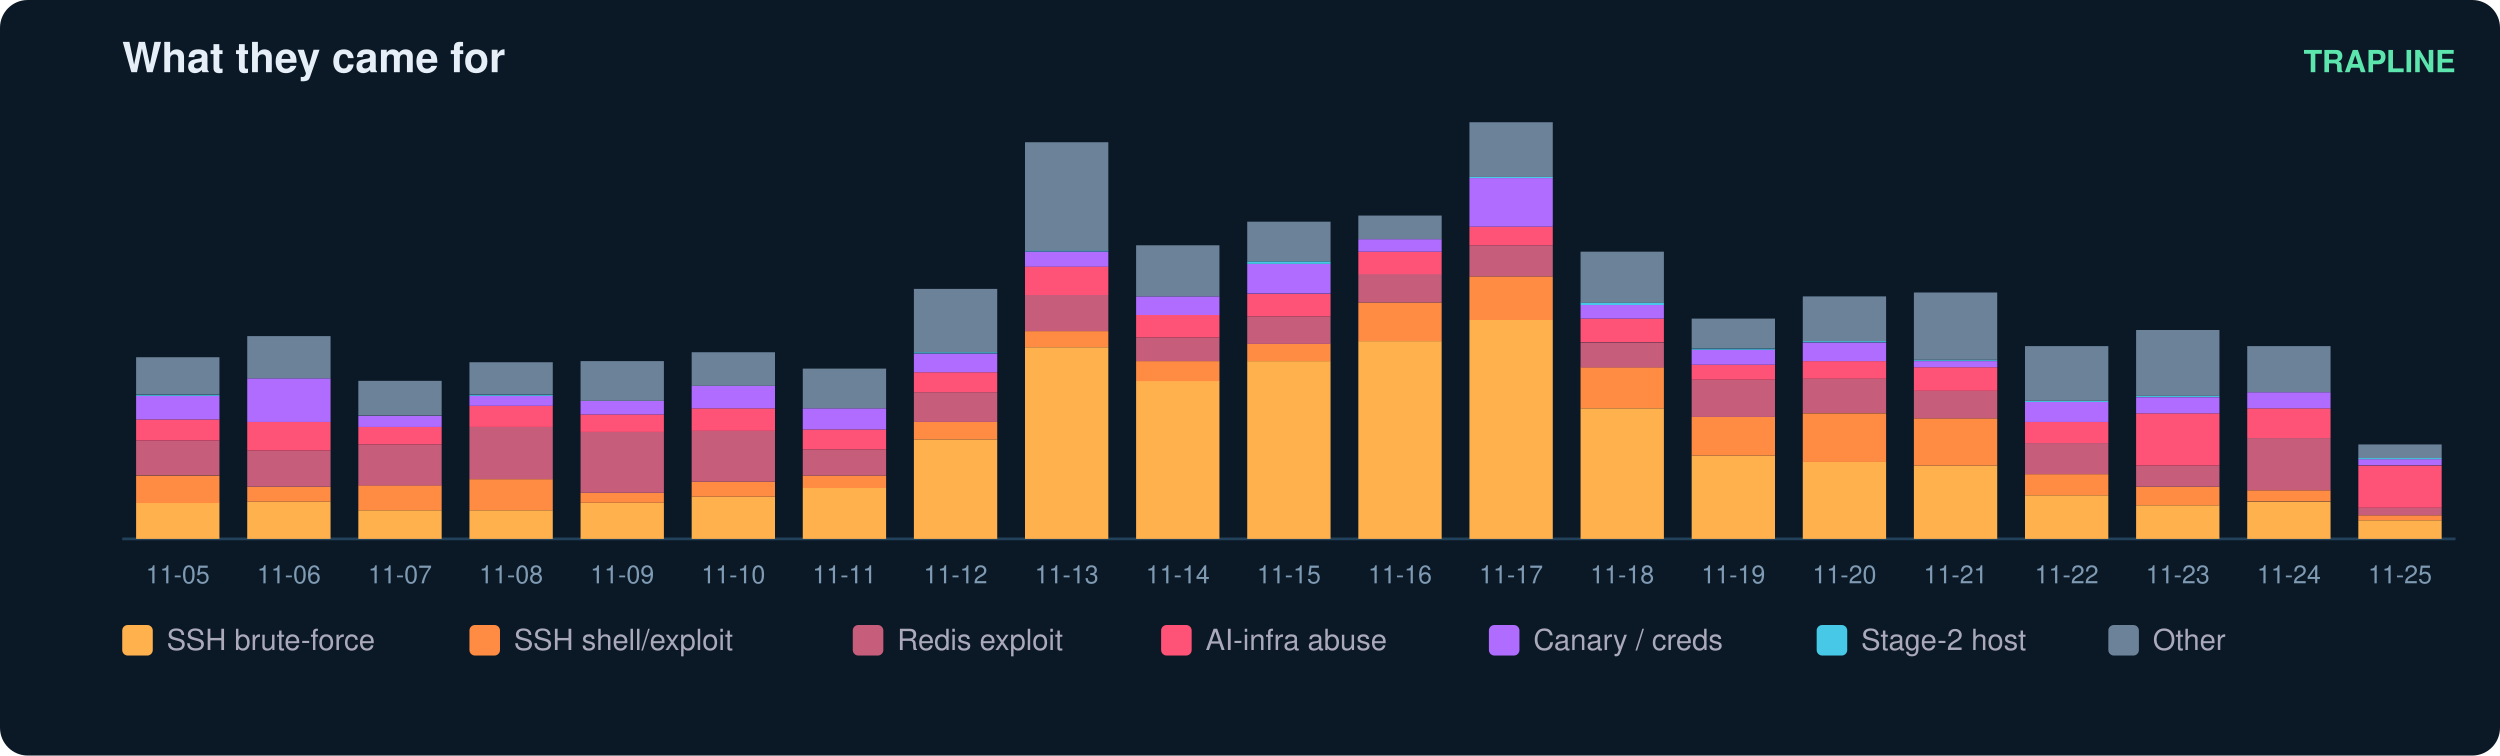
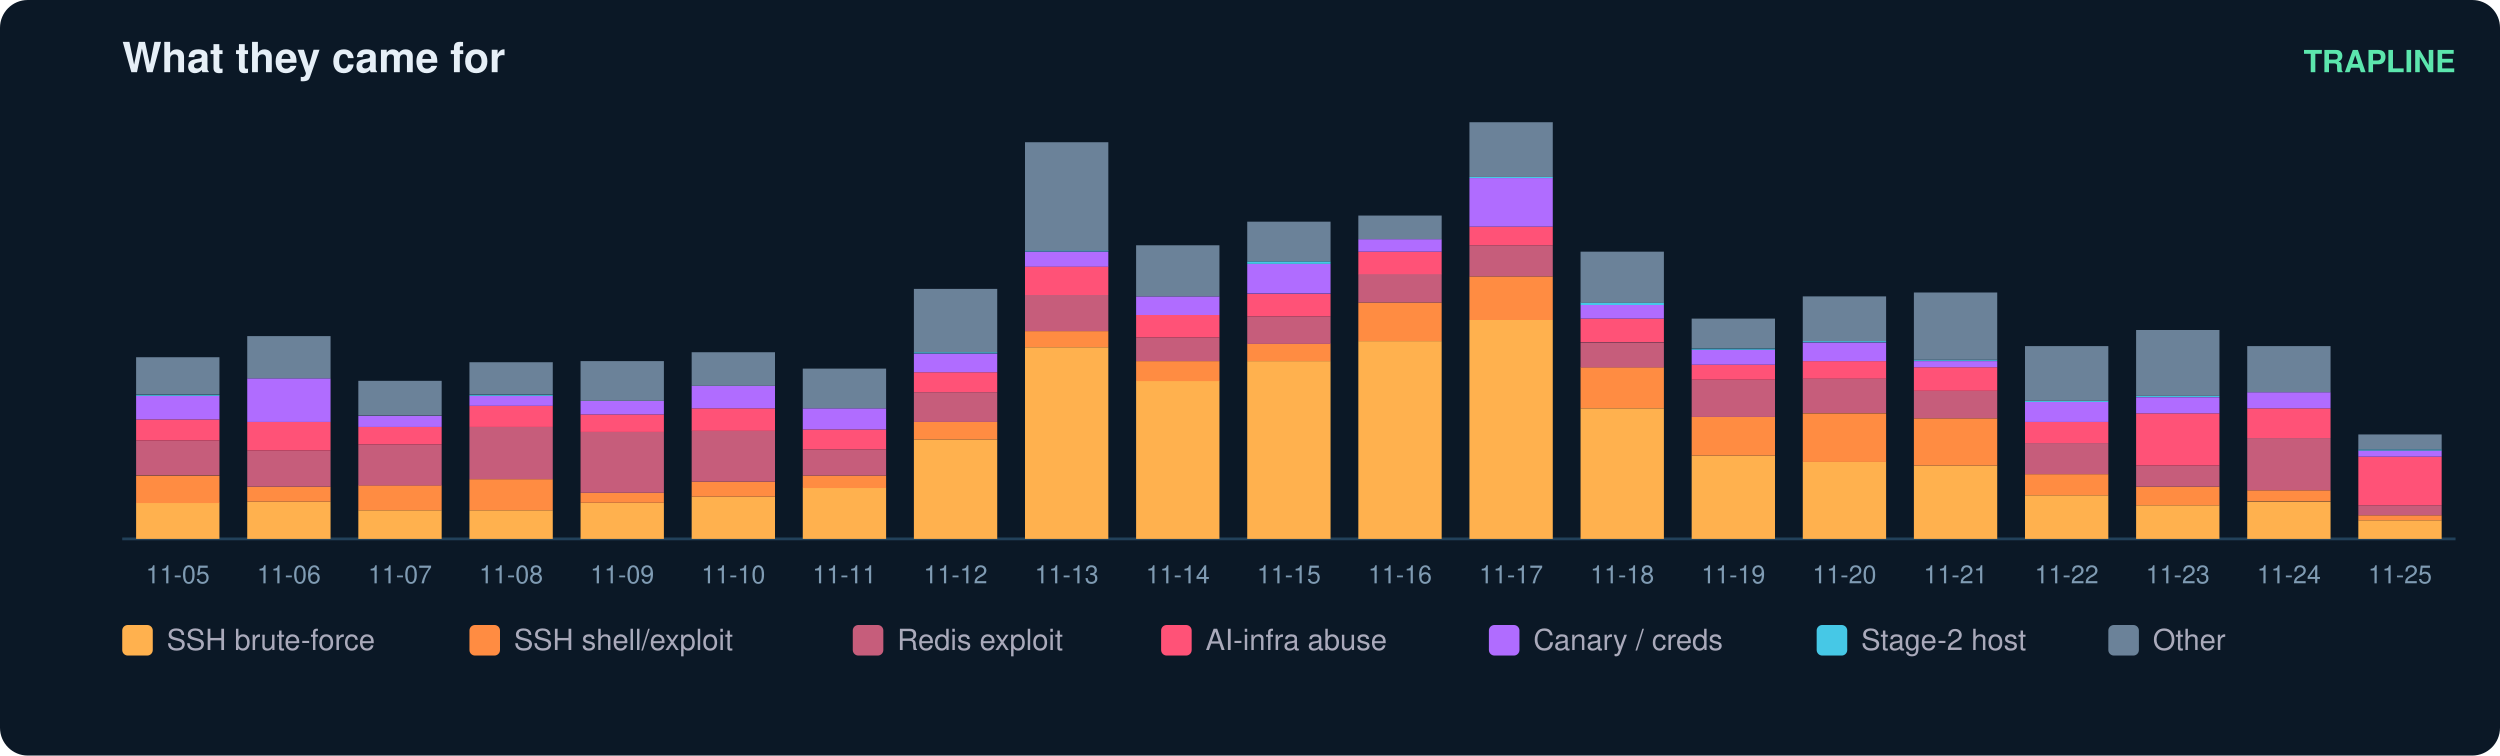
<svg xmlns="http://www.w3.org/2000/svg" width="900" height="272" viewBox="0 0 900 272" font-family="ui-sans-serif,Segoe UI,Helvetica,Arial">
  <rect width="900" height="272" rx="10" fill="#0b1826" />
  <text x="44" y="26" fill="#e6eff7" font-size="15" font-weight="700">What they came for</text>
  <text x="884" y="26" fill="#5ce6ad" font-size="11" text-anchor="end" font-weight="600">TRAPLINE</text>
  <line x1="44" y1="194" x2="884" y2="194" stroke="#22415a" />
  <rect x="49" y="181.0" width="30" height="13.0" fill="#ffb14e" />
  <rect x="49" y="171.2" width="30" height="9.9" fill="#ff8c42" />
  <rect x="49" y="158.6" width="30" height="12.5" fill="#c65d7b" />
  <rect x="49" y="151.0" width="30" height="7.6" fill="#ff5277" />
  <rect x="49" y="142.5" width="30" height="8.5" fill="#b06cff" />
  <rect x="49" y="142.1" width="30" height="0.4" fill="#46c8e6" />
  <rect x="49" y="128.6" width="30" height="13.4" fill="#6b8299" />
  <text x="64.0" y="210.0" fill="#7f9bb3" font-size="9" text-anchor="middle">11-05</text>
  <rect x="89" y="180.6" width="30" height="13.4" fill="#ffb14e" />
  <rect x="89" y="175.2" width="30" height="5.4" fill="#ff8c42" />
  <rect x="89" y="162.2" width="30" height="13.0" fill="#c65d7b" />
  <rect x="89" y="151.9" width="30" height="10.3" fill="#ff5277" />
  <rect x="89" y="136.2" width="30" height="15.7" fill="#b06cff" />
  <rect x="89" y="121.0" width="30" height="15.2" fill="#6b8299" />
  <text x="104.0" y="210.0" fill="#7f9bb3" font-size="9" text-anchor="middle">11-06</text>
  <rect x="129" y="183.7" width="30" height="10.3" fill="#ffb14e" />
  <rect x="129" y="174.7" width="30" height="9.0" fill="#ff8c42" />
  <rect x="129" y="160.0" width="30" height="14.8" fill="#c65d7b" />
  <rect x="129" y="153.7" width="30" height="6.3" fill="#ff5277" />
  <rect x="129" y="149.7" width="30" height="4.0" fill="#b06cff" />
  <rect x="129" y="137.1" width="30" height="12.5" fill="#6b8299" />
  <text x="144.0" y="210.0" fill="#7f9bb3" font-size="9" text-anchor="middle">11-07</text>
  <rect x="169" y="183.7" width="30" height="10.3" fill="#ffb14e" />
  <rect x="169" y="172.5" width="30" height="11.2" fill="#ff8c42" />
  <rect x="169" y="153.7" width="30" height="18.8" fill="#c65d7b" />
  <rect x="169" y="146.1" width="30" height="7.6" fill="#ff5277" />
  <rect x="169" y="142.5" width="30" height="3.6" fill="#b06cff" />
  <rect x="169" y="142.1" width="30" height="0.4" fill="#46c8e6" />
  <rect x="169" y="130.4" width="30" height="11.6" fill="#6b8299" />
  <text x="184.0" y="210.0" fill="#7f9bb3" font-size="9" text-anchor="middle">11-08</text>
  <rect x="209" y="181.0" width="30" height="13.0" fill="#ffb14e" />
  <rect x="209" y="177.4" width="30" height="3.6" fill="#ff8c42" />
  <rect x="209" y="155.5" width="30" height="21.9" fill="#c65d7b" />
  <rect x="209" y="149.2" width="30" height="6.3" fill="#ff5277" />
  <rect x="209" y="144.3" width="30" height="4.9" fill="#b06cff" />
  <rect x="209" y="130.0" width="30" height="14.3" fill="#6b8299" />
  <text x="224.0" y="210.0" fill="#7f9bb3" font-size="9" text-anchor="middle">11-09</text>
  <rect x="249" y="178.8" width="30" height="15.2" fill="#ffb14e" />
  <rect x="249" y="173.4" width="30" height="5.4" fill="#ff8c42" />
  <rect x="249" y="155.0" width="30" height="18.4" fill="#c65d7b" />
  <rect x="249" y="147.0" width="30" height="8.1" fill="#ff5277" />
  <rect x="249" y="138.9" width="30" height="8.1" fill="#b06cff" />
  <rect x="249" y="126.8" width="30" height="12.1" fill="#6b8299" />
  <text x="264.0" y="210.0" fill="#7f9bb3" font-size="9" text-anchor="middle">11-10</text>
  <rect x="289" y="175.6" width="30" height="18.4" fill="#ffb14e" />
  <rect x="289" y="171.2" width="30" height="4.5" fill="#ff8c42" />
  <rect x="289" y="161.8" width="30" height="9.4" fill="#c65d7b" />
  <rect x="289" y="154.6" width="30" height="7.2" fill="#ff5277" />
  <rect x="289" y="147.0" width="30" height="7.6" fill="#b06cff" />
  <rect x="289" y="132.7" width="30" height="14.3" fill="#6b8299" />
  <text x="304.0" y="210.0" fill="#7f9bb3" font-size="9" text-anchor="middle">11-11</text>
  <rect x="329" y="158.2" width="30" height="35.8" fill="#ffb14e" />
  <rect x="329" y="151.9" width="30" height="6.3" fill="#ff8c42" />
  <rect x="329" y="141.2" width="30" height="10.7" fill="#c65d7b" />
  <rect x="329" y="134.0" width="30" height="7.2" fill="#ff5277" />
  <rect x="329" y="127.3" width="30" height="6.7" fill="#b06cff" />
  <rect x="329" y="126.8" width="30" height="0.4" fill="#46c8e6" />
  <rect x="329" y="104.0" width="30" height="22.8" fill="#6b8299" />
  <text x="344.0" y="210.0" fill="#7f9bb3" font-size="9" text-anchor="middle">11-12</text>
  <rect x="369" y="125.0" width="30" height="69.0" fill="#ffb14e" />
  <rect x="369" y="119.2" width="30" height="5.8" fill="#ff8c42" />
  <rect x="369" y="106.2" width="30" height="13.0" fill="#c65d7b" />
  <rect x="369" y="95.9" width="30" height="10.3" fill="#ff5277" />
  <rect x="369" y="90.6" width="30" height="5.4" fill="#b06cff" />
  <rect x="369" y="90.1" width="30" height="0.4" fill="#46c8e6" />
  <rect x="369" y="51.2" width="30" height="39.0" fill="#6b8299" />
  <text x="384.0" y="210.0" fill="#7f9bb3" font-size="9" text-anchor="middle">11-13</text>
  <rect x="409" y="137.1" width="30" height="56.9" fill="#ffb14e" />
  <rect x="409" y="130.0" width="30" height="7.2" fill="#ff8c42" />
  <rect x="409" y="121.5" width="30" height="8.5" fill="#c65d7b" />
  <rect x="409" y="113.4" width="30" height="8.1" fill="#ff5277" />
  <rect x="409" y="106.7" width="30" height="6.7" fill="#b06cff" />
  <rect x="409" y="88.3" width="30" height="18.4" fill="#6b8299" />
  <text x="424.0" y="210.0" fill="#7f9bb3" font-size="9" text-anchor="middle">11-14</text>
  <rect x="449" y="130.0" width="30" height="64.0" fill="#ffb14e" />
  <rect x="449" y="123.7" width="30" height="6.3" fill="#ff8c42" />
  <rect x="449" y="113.9" width="30" height="9.9" fill="#c65d7b" />
  <rect x="449" y="105.8" width="30" height="8.1" fill="#ff5277" />
  <rect x="449" y="95.0" width="30" height="10.7" fill="#b06cff" />
  <rect x="449" y="94.1" width="30" height="0.9" fill="#46c8e6" />
  <rect x="449" y="79.8" width="30" height="14.3" fill="#6b8299" />
  <text x="464.0" y="210.0" fill="#7f9bb3" font-size="9" text-anchor="middle">11-15</text>
  <rect x="489" y="122.8" width="30" height="71.2" fill="#ffb14e" />
  <rect x="489" y="108.9" width="30" height="13.9" fill="#ff8c42" />
  <rect x="489" y="98.6" width="30" height="10.3" fill="#c65d7b" />
  <rect x="489" y="90.6" width="30" height="8.1" fill="#ff5277" />
  <rect x="489" y="86.1" width="30" height="4.5" fill="#b06cff" />
  <rect x="489" y="77.6" width="30" height="8.5" fill="#6b8299" />
  <text x="504.0" y="210.0" fill="#7f9bb3" font-size="9" text-anchor="middle">11-16</text>
  <rect x="529" y="115.2" width="30" height="78.8" fill="#ffb14e" />
  <rect x="529" y="99.5" width="30" height="15.7" fill="#ff8c42" />
  <rect x="529" y="88.3" width="30" height="11.2" fill="#c65d7b" />
  <rect x="529" y="81.6" width="30" height="6.7" fill="#ff5277" />
  <rect x="529" y="64.1" width="30" height="17.5" fill="#b06cff" />
  <rect x="529" y="63.7" width="30" height="0.4" fill="#46c8e6" />
  <rect x="529" y="44.0" width="30" height="19.7" fill="#6b8299" />
  <text x="544.0" y="210.0" fill="#7f9bb3" font-size="9" text-anchor="middle">11-17</text>
  <rect x="569" y="147.0" width="30" height="47.0" fill="#ffb14e" />
  <rect x="569" y="132.2" width="30" height="14.8" fill="#ff8c42" />
  <rect x="569" y="123.3" width="30" height="9.0" fill="#c65d7b" />
  <rect x="569" y="114.7" width="30" height="8.5" fill="#ff5277" />
  <rect x="569" y="109.8" width="30" height="4.9" fill="#b06cff" />
  <rect x="569" y="108.9" width="30" height="0.9" fill="#46c8e6" />
  <rect x="569" y="90.6" width="30" height="18.4" fill="#6b8299" />
  <text x="584.0" y="210.0" fill="#7f9bb3" font-size="9" text-anchor="middle">11-18</text>
  <rect x="609" y="164.0" width="30" height="30.0" fill="#ffb14e" />
  <rect x="609" y="150.1" width="30" height="13.9" fill="#ff8c42" />
  <rect x="609" y="136.7" width="30" height="13.4" fill="#c65d7b" />
  <rect x="609" y="131.3" width="30" height="5.4" fill="#ff5277" />
  <rect x="609" y="125.9" width="30" height="5.4" fill="#b06cff" />
  <rect x="609" y="125.5" width="30" height="0.4" fill="#46c8e6" />
  <rect x="609" y="114.7" width="30" height="10.7" fill="#6b8299" />
  <text x="624.0" y="210.0" fill="#7f9bb3" font-size="9" text-anchor="middle">11-19</text>
  <rect x="649" y="166.2" width="30" height="27.8" fill="#ffb14e" />
  <rect x="649" y="148.8" width="30" height="17.5" fill="#ff8c42" />
  <rect x="649" y="136.2" width="30" height="12.5" fill="#c65d7b" />
  <rect x="649" y="130.0" width="30" height="6.3" fill="#ff5277" />
  <rect x="649" y="123.3" width="30" height="6.7" fill="#b06cff" />
  <rect x="649" y="122.8" width="30" height="0.4" fill="#46c8e6" />
  <rect x="649" y="106.7" width="30" height="16.1" fill="#6b8299" />
  <text x="664.0" y="210.0" fill="#7f9bb3" font-size="9" text-anchor="middle">11-20</text>
  <rect x="689" y="167.6" width="30" height="26.4" fill="#ffb14e" />
  <rect x="689" y="150.6" width="30" height="17.0" fill="#ff8c42" />
  <rect x="689" y="140.7" width="30" height="9.9" fill="#c65d7b" />
  <rect x="689" y="132.2" width="30" height="8.5" fill="#ff5277" />
  <rect x="689" y="130.0" width="30" height="2.2" fill="#b06cff" />
  <rect x="689" y="129.5" width="30" height="0.4" fill="#46c8e6" />
  <rect x="689" y="105.3" width="30" height="24.2" fill="#6b8299" />
  <text x="704.0" y="210.0" fill="#7f9bb3" font-size="9" text-anchor="middle">11-21</text>
  <rect x="729" y="178.3" width="30" height="15.7" fill="#ffb14e" />
  <rect x="729" y="170.7" width="30" height="7.6" fill="#ff8c42" />
  <rect x="729" y="159.5" width="30" height="11.2" fill="#c65d7b" />
  <rect x="729" y="151.9" width="30" height="7.6" fill="#ff5277" />
  <rect x="729" y="144.7" width="30" height="7.2" fill="#b06cff" />
  <rect x="729" y="144.3" width="30" height="0.4" fill="#46c8e6" />
  <rect x="729" y="124.6" width="30" height="19.7" fill="#6b8299" />
  <text x="744.0" y="210.0" fill="#7f9bb3" font-size="9" text-anchor="middle">11-22</text>
  <rect x="769" y="181.9" width="30" height="12.1" fill="#ffb14e" />
  <rect x="769" y="175.2" width="30" height="6.7" fill="#ff8c42" />
  <rect x="769" y="167.6" width="30" height="7.6" fill="#c65d7b" />
  <rect x="769" y="148.8" width="30" height="18.8" fill="#ff5277" />
  <rect x="769" y="143.0" width="30" height="5.8" fill="#b06cff" />
  <rect x="769" y="142.5" width="30" height="0.4" fill="#46c8e6" />
  <rect x="769" y="118.8" width="30" height="23.7" fill="#6b8299" />
  <text x="784.0" y="210.0" fill="#7f9bb3" font-size="9" text-anchor="middle">11-23</text>
  <rect x="809" y="180.6" width="30" height="13.4" fill="#ffb14e" />
  <rect x="809" y="176.5" width="30" height="4.0" fill="#ff8c42" />
  <rect x="809" y="157.7" width="30" height="18.8" fill="#c65d7b" />
  <rect x="809" y="147.0" width="30" height="10.7" fill="#ff5277" />
  <rect x="809" y="141.2" width="30" height="5.8" fill="#b06cff" />
  <rect x="809" y="124.6" width="30" height="16.6" fill="#6b8299" />
  <text x="824.0" y="210.0" fill="#7f9bb3" font-size="9" text-anchor="middle">11-24</text>
  <rect x="849" y="187.3" width="30" height="6.7" fill="#ffb14e" />
  <rect x="849" y="185.5" width="30" height="1.8" fill="#ff8c42" />
-   <rect x="849" y="182.8" width="30" height="2.7" fill="#c65d7b" />
-   <rect x="849" y="167.6" width="30" height="15.2" fill="#ff5277" />
-   <rect x="849" y="165.3" width="30" height="2.2" fill="#b06cff" />
-   <rect x="849" y="164.9" width="30" height="0.4" fill="#46c8e6" />
-   <rect x="849" y="160.0" width="30" height="4.9" fill="#6b8299" />
+   <rect x="849" y="181.9" width="30" height="3.6" fill="#c65d7b" />
+   <rect x="849" y="164.4" width="30" height="17.5" fill="#ff5277" />
+   <rect x="849" y="162.2" width="30" height="2.2" fill="#b06cff" />
+   <rect x="849" y="161.8" width="30" height="0.4" fill="#46c8e6" />
+   <rect x="849" y="156.4" width="30" height="5.4" fill="#6b8299" />
  <text x="864.0" y="210.0" fill="#7f9bb3" font-size="9" text-anchor="middle">11-25</text>
  <rect x="44" y="225" width="11" height="11" rx="2" fill="#ffb14e" />
  <text x="60" y="234" fill="#aab" font-size="10.5">SSH brute-force</text>
  <rect x="169" y="225" width="11" height="11" rx="2" fill="#ff8c42" />
  <text x="185" y="234" fill="#aab" font-size="10.5">SSH shell/exploit</text>
  <rect x="307" y="225" width="11" height="11" rx="2" fill="#c65d7b" />
  <text x="323" y="234" fill="#aab" font-size="10.5">Redis exploit</text>
  <rect x="418" y="225" width="11" height="11" rx="2" fill="#ff5277" />
  <text x="434" y="234" fill="#aab" font-size="10.5">AI-infra abuse</text>
  <rect x="536" y="225" width="11" height="11" rx="2" fill="#b06cff" />
  <text x="552" y="234" fill="#aab" font-size="10.5">Canary / creds</text>
  <rect x="654" y="225" width="11" height="11" rx="2" fill="#46c8e6" />
  <text x="670" y="234" fill="#aab" font-size="10.5">Stage-2 host</text>
  <rect x="759" y="225" width="11" height="11" rx="2" fill="#6b8299" />
  <text x="775" y="234" fill="#aab" font-size="10.5">Other</text>
</svg>
